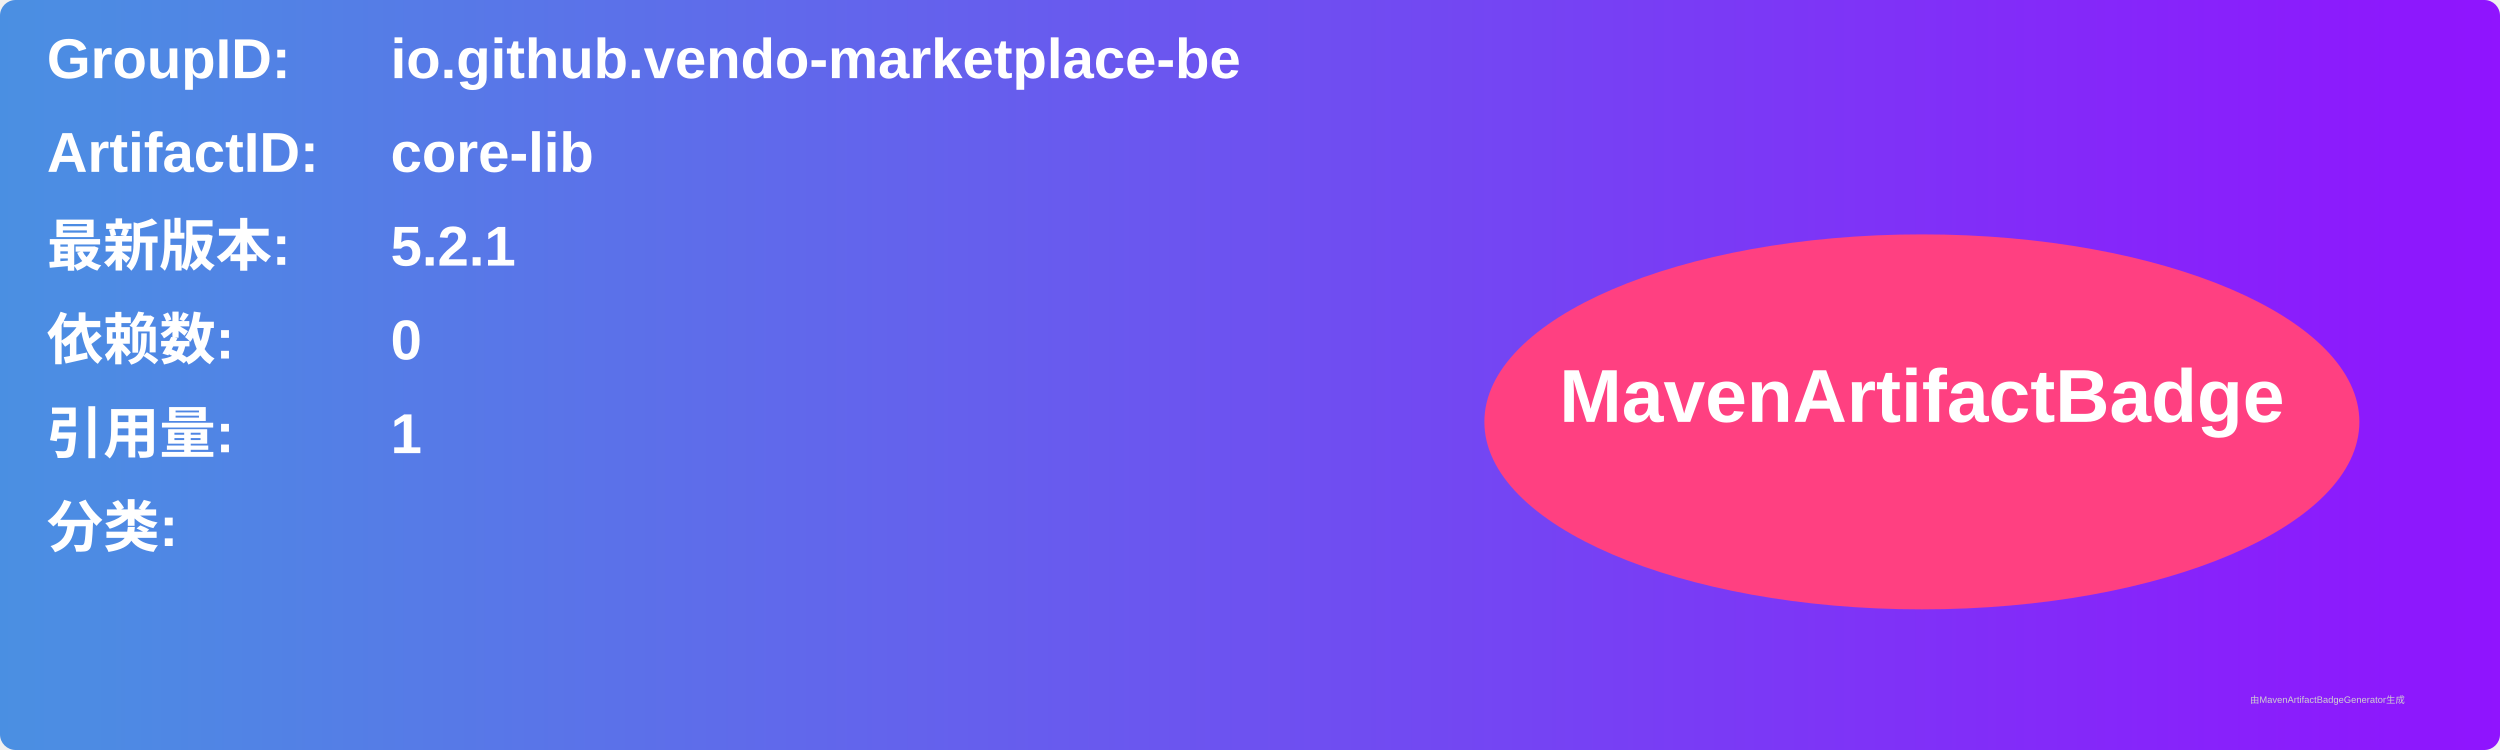
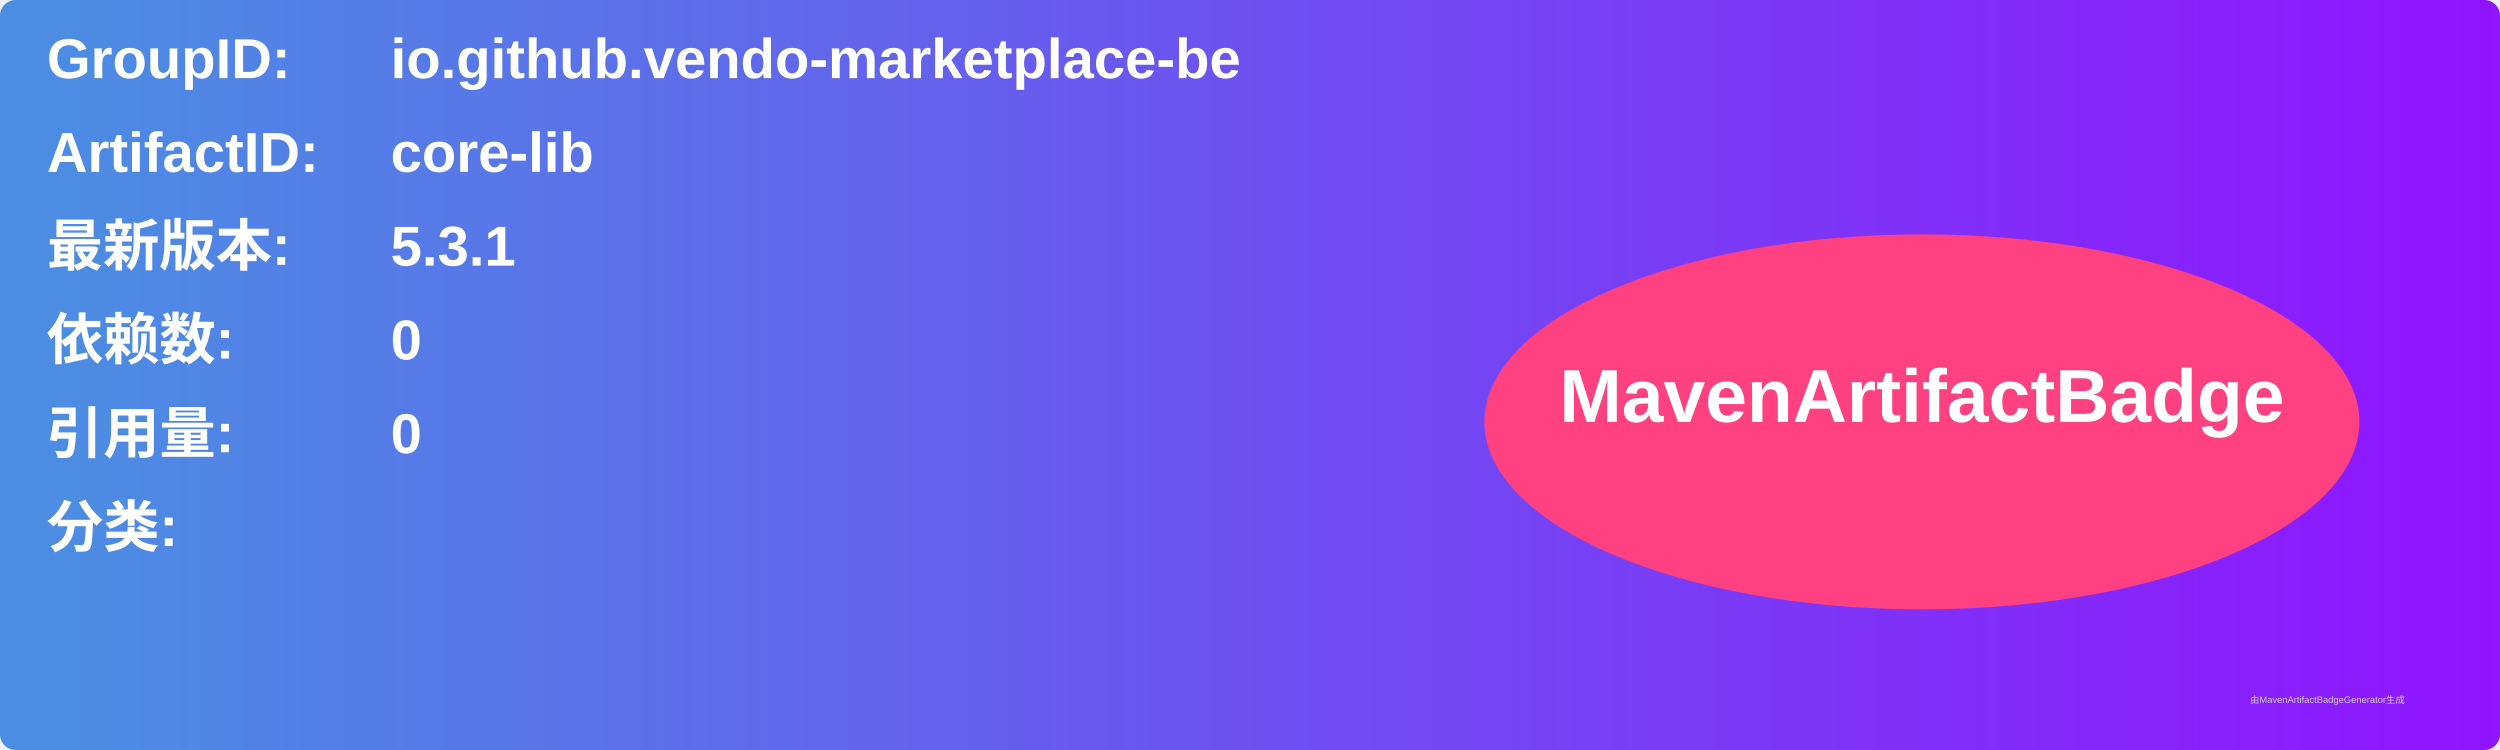
<svg xmlns="http://www.w3.org/2000/svg" width="800" height="240" viewBox="0 0 800 240">
  <linearGradient id="grad" x1="0%" y1="0%" x2="100%" y2="0%">
    <stop offset="0%" stop-color="#4a90e2" />
    <stop offset="100%" stop-color="#9013fe" />
  </linearGradient>
  <rect width="100%" height="100%" rx="5" ry="5" fill="url(#grad)" />
  <g transform="translate(15, 15)">
    <text x="0" y="10" font-family="Arial" font-size="18" fill="white" font-weight="bold" width="260">GroupID:</text>
    <text x="110" y="10" font-family="Arial" font-size="18" fill="white" font-weight="bold" width="460">io.github.vendo-marketplace-be</text>
    <text x="0" y="40" font-family="Arial" font-size="18" fill="white" font-weight="bold" width="260">ArtifactID:</text>
    <text x="110" y="40" font-family="Arial" font-size="18" fill="white" font-weight="bold" width="460">core-lib</text>
    <text x="0" y="70" font-family="Arial" font-size="18" fill="white" font-weight="bold">最新版本:</text>
    <text x="110" y="70" font-family="Arial" font-size="18" fill="white" font-weight="bold">
-       <tspan font-weight="bold">5.2.1</tspan>
+       <tspan font-weight="bold">5.3.1</tspan>
    </text>
    <text x="0" y="100" font-family="Arial" font-size="18" fill="white" font-weight="bold">依赖数: </text>
    <text x="110" y="100" font-family="Arial" font-size="18" fill="white">
      <tspan font-weight="bold">0</tspan>
    </text>
    <text x="0" y="130" font-family="Arial" font-size="18" fill="white" font-weight="bold">引用量: </text>
    <text x="110" y="130" font-family="Arial" font-size="18" fill="white">
-       <tspan font-weight="bold">1</tspan>
+       <tspan font-weight="bold">0</tspan>
    </text>
    <text x="0" y="160" font-family="Arial" font-size="18" fill="white" font-weight="bold">分类:</text>
    <text x="10" y="190" font-family="Arial" font-size="10" fill="white">
      <tspan font-weight="bold" />
    </text>
    <ellipse cx="600" cy="120" rx="140" ry="60" fill="#ff4081" />
    <text x="600" y="120" text-anchor="middle" font-family="Arial" font-size="24" fill="white" font-weight="bold">MavenArtifactBadge</text>
  </g>
  <text x="720" y="225" font-family="Arial" font-size="3" fill="#d0d0d0">由MavenArtifactBadgeGenerator生成</text>
</svg>
